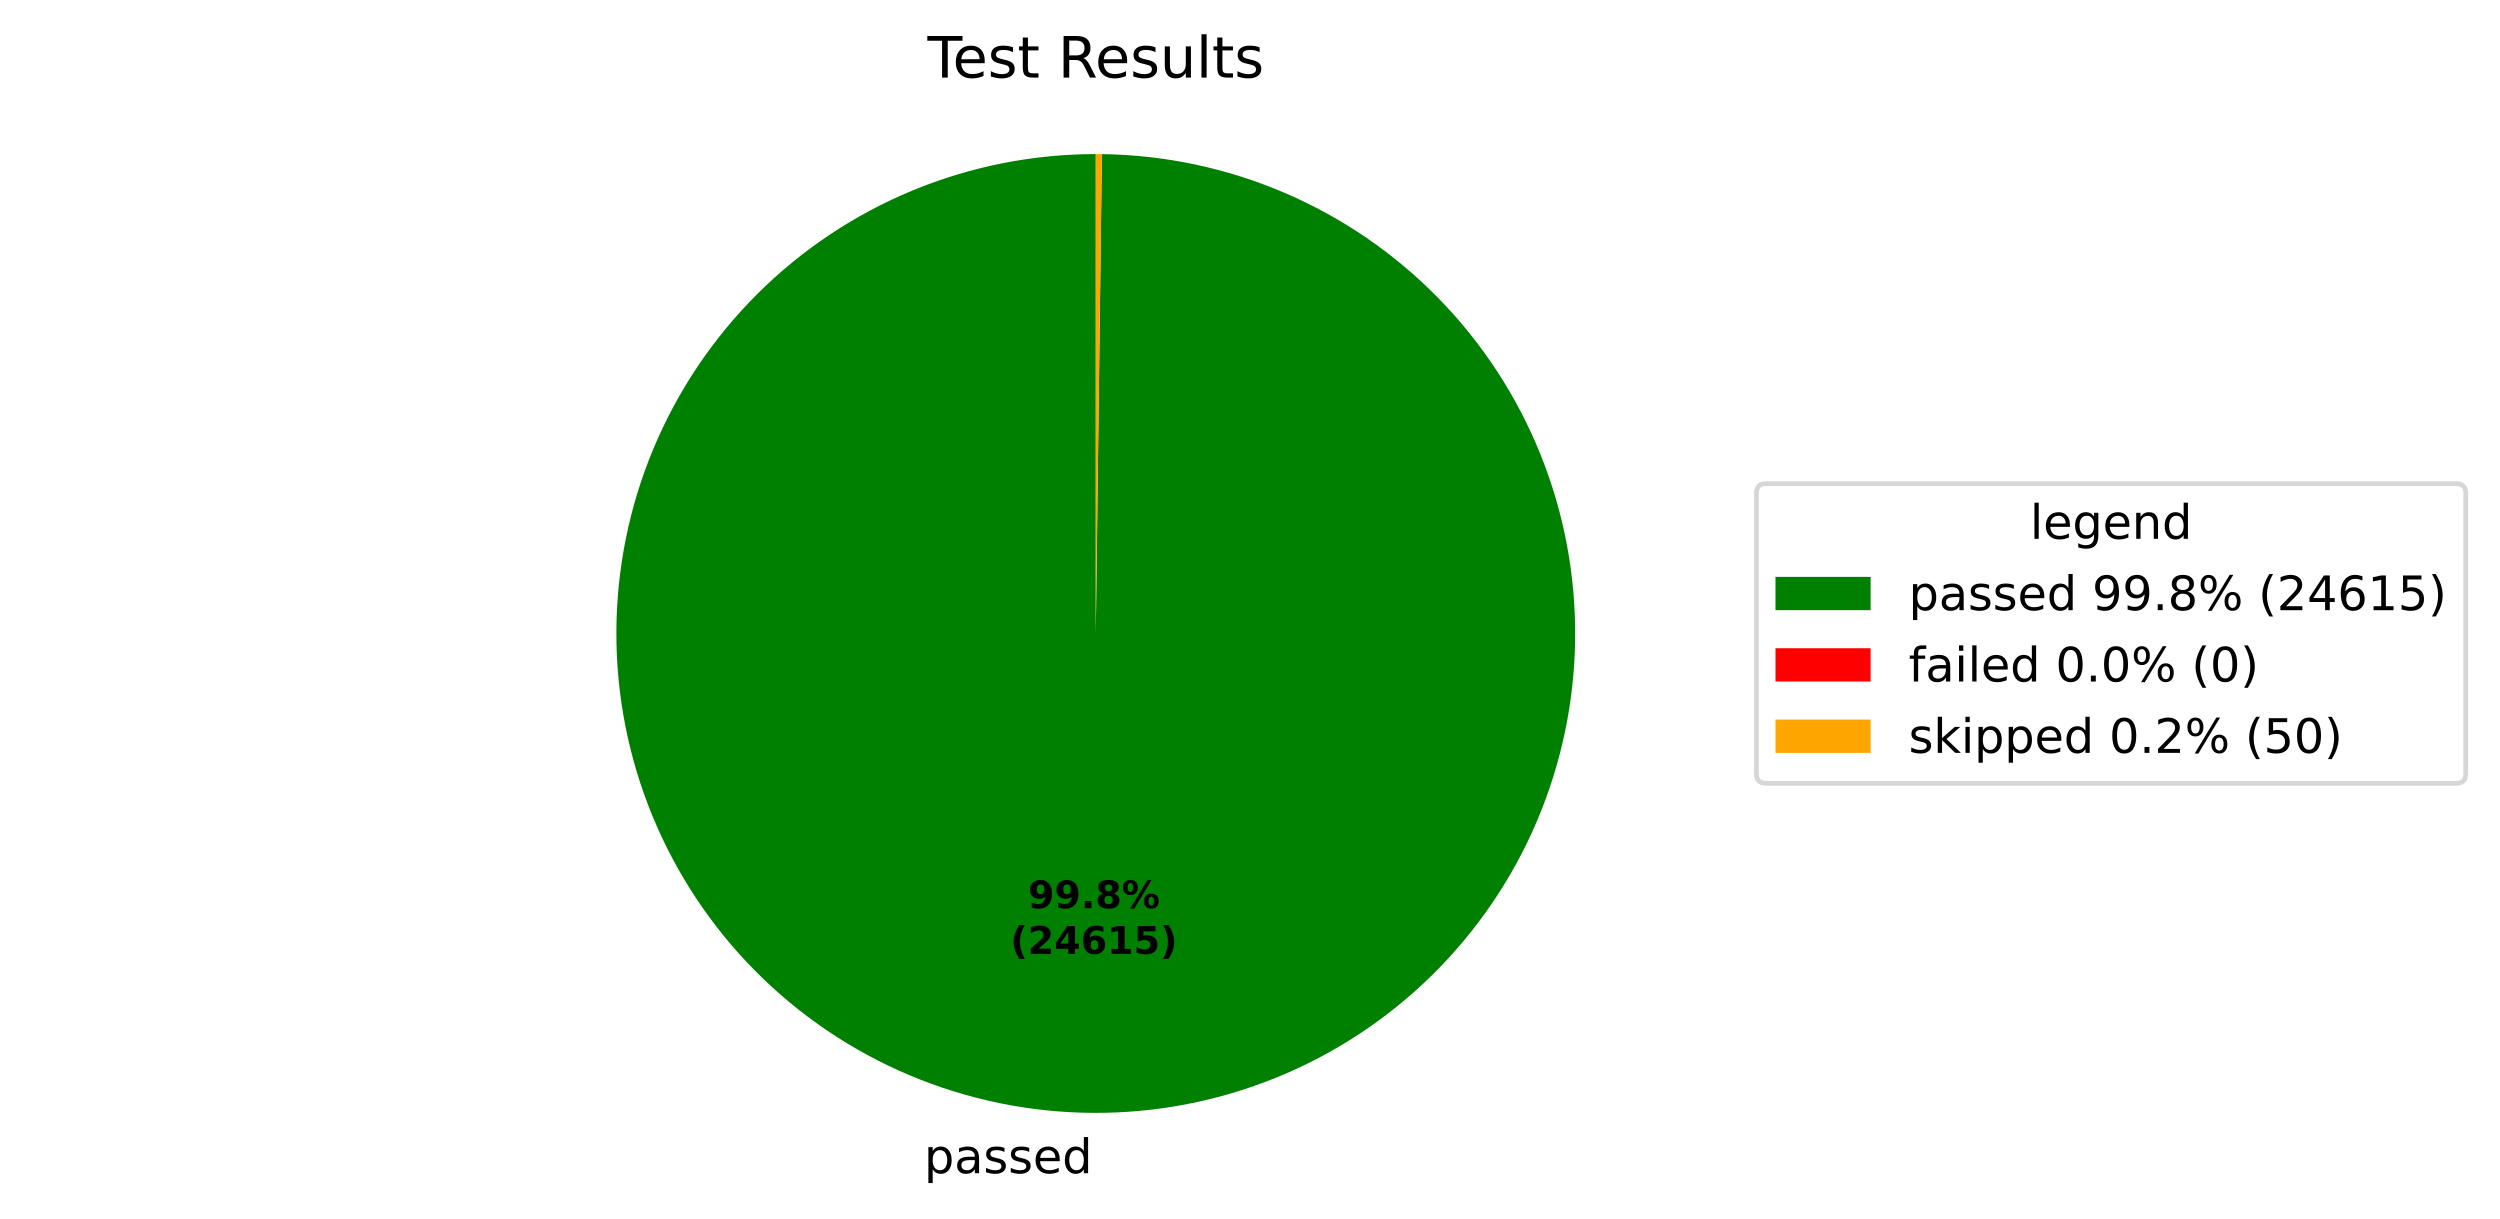
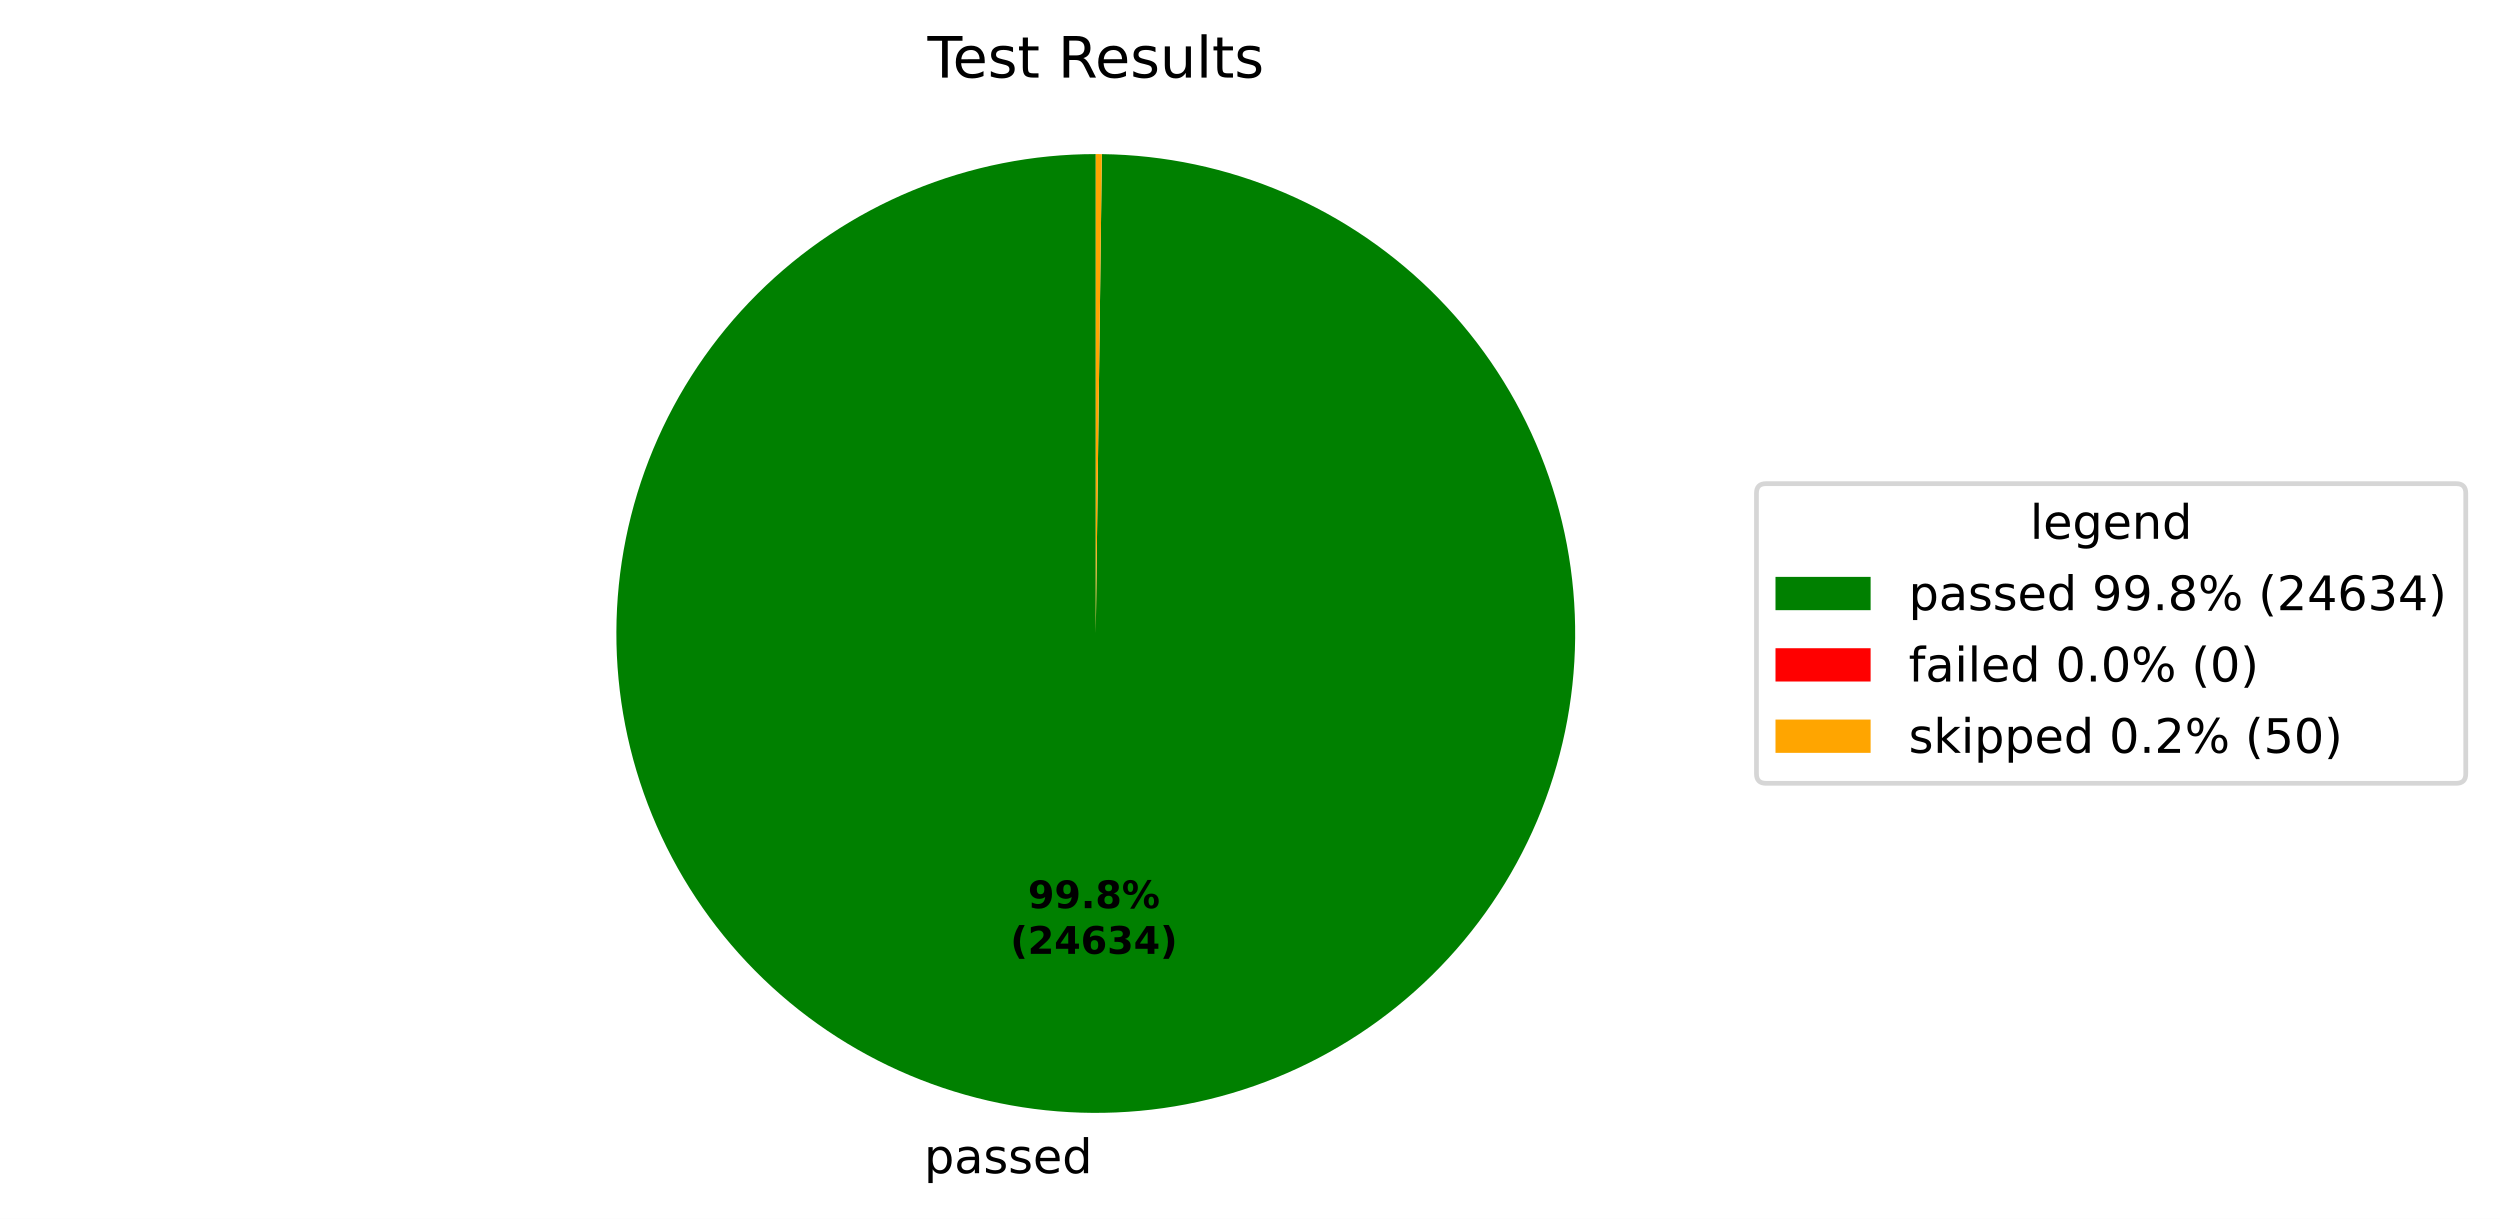
<svg xmlns="http://www.w3.org/2000/svg" xmlns:xlink="http://www.w3.org/1999/xlink" width="525.656pt" height="256.276pt" viewBox="0 0 525.656 256.276" version="1.1">
  <defs>
    <style type="text/css">*{stroke-linejoin: round; stroke-linecap: butt}</style>
  </defs>
  <g id="figure_1">
    <g id="patch_1">
      <path d="M 0 256.276  L 525.656 256.276  L 525.656 0  L 0 0  z " style="fill: #ffffff" />
    </g>
    <g id="axes_1">
      <g id="patch_2">
-         <path d="M 230.4 32.398  C 217.19 32.398 204.108 34.995 191.9 40.04  C 179.691 45.086 168.593 52.482 159.237 61.808  C 149.882 71.134 142.45 82.209 137.365 94.401  C 132.281 106.594 129.643 119.667 129.601 132.877  C 129.558 146.087 132.114 159.177 137.12 171.402  C 142.127 183.626 149.488 194.748 158.784 204.133  C 168.08 213.519 179.131 220.986 191.307 226.109  C 203.483 231.232 216.548 233.912 229.758 233.996  C 242.968 234.08 256.066 231.567 268.306 226.599  C 280.547 221.632 291.692 214.306 301.107 205.04  C 310.522 195.773 318.024 184.746 323.186 172.587  C 328.348 160.427 331.069 147.37 331.195 134.161  C 331.322 120.952 328.85 107.845 323.921 95.589  C 318.993 83.333 311.702 72.165 302.466 62.721  C 293.23 53.276 282.227 45.739 270.084 40.538  C 257.941 35.338 244.893 32.575 231.684 32.406  L 230.4 133.198  z " style="fill: #008000" />
+         <path d="M 230.4 32.398  C 217.19 32.398 204.108 34.995 191.9 40.04  C 179.691 45.086 168.593 52.482 159.237 61.808  C 149.881 71.134 142.45 82.209 137.365 94.402  C 132.281 106.594 129.643 119.668 129.601 132.877  C 129.558 146.087 132.114 159.178 137.12 171.402  C 142.127 183.626 149.488 194.748 158.784 204.133  C 168.08 213.519 179.131 220.986 191.308 226.109  C 203.484 231.232 216.549 233.912 229.759 233.996  C 242.968 234.08 256.067 231.567 268.307 226.599  C 280.547 221.631 291.692 214.305 301.107 205.039  C 310.522 195.773 318.024 184.746 323.186 172.586  C 328.348 160.426 331.069 147.37 331.195 134.16  C 331.322 120.951 328.85 107.845 323.921 95.589  C 318.992 83.333 311.702 72.164 302.466 62.72  C 293.229 53.276 282.226 45.738 270.083 40.538  C 257.94 35.337 244.892 32.574 231.683 32.406  L 230.4 133.198  z " style="fill: #008000" />
      </g>
      <g id="patch_3">
-         <path d="M 231.684 32.406  C 231.684 32.406 231.684 32.406 231.684 32.406  L 230.4 133.198  z " style="fill: #ff0000" />
+         <path d="M 231.683 32.406  C 231.683 32.406 231.683 32.406 231.683 32.406  L 230.4 133.198  z " style="fill: #ff0000" />
      </g>
      <g id="patch_4">
-         <path d="M 231.684 32.406  C 231.47 32.404 231.256 32.402 231.042 32.4  C 230.828 32.399 230.614 32.398 230.4 32.398  L 230.4 133.198  z " style="fill: #ffa500" />
+         <path d="M 231.683 32.406  C 231.469 32.404 231.255 32.402 231.041 32.4  C 230.828 32.399 230.614 32.398 230.4 32.398  L 230.4 133.198  z " style="fill: #ffa500" />
      </g>
      <g id="matplotlib.axis_1" />
      <g id="matplotlib.axis_2" />
      <g id="text_1">
-         <g transform="translate(194.297 246.6739) scale(0.1 -0.1)">
+         <g transform="translate(194.2975 246.6739) scale(0.1 -0.1)">
          <defs>
            <path id="DejaVuSans-53" d="M 1159 525  L 1159 -1331  L 581 -1331  L 581 3500  L 1159 3500  L 1159 2969  Q 1341 3281 1617 3432  Q 1894 3584 2278 3584  Q 2916 3584 3314 3078  Q 3713 2572 3713 1747  Q 3713 922 3314 415  Q 2916 -91 2278 -91  Q 1894 -91 1617 61  Q 1341 213 1159 525  z M 3116 1747  Q 3116 2381 2855 2742  Q 2594 3103 2138 3103  Q 1681 3103 1420 2742  Q 1159 2381 1159 1747  Q 1159 1113 1420 752  Q 1681 391 2138 391  Q 2594 391 2855 752  Q 3116 1113 3116 1747  z " transform="scale(0.015625)" />
            <path id="DejaVuSans-44" d="M 2194 1759  Q 1497 1759 1228 1600  Q 959 1441 959 1056  Q 959 750 1161 570  Q 1363 391 1709 391  Q 2188 391 2477 730  Q 2766 1069 2766 1631  L 2766 1759  L 2194 1759  z M 3341 1997  L 3341 0  L 2766 0  L 2766 531  Q 2569 213 2275 61  Q 1981 -91 1556 -91  Q 1019 -91 701 211  Q 384 513 384 1019  Q 384 1609 779 1909  Q 1175 2209 1959 2209  L 2766 2209  L 2766 2266  Q 2766 2663 2505 2880  Q 2244 3097 1772 3097  Q 1472 3097 1187 3025  Q 903 2953 641 2809  L 641 3341  Q 956 3463 1253 3523  Q 1550 3584 1831 3584  Q 2591 3584 2966 3190  Q 3341 2797 3341 1997  z " transform="scale(0.015625)" />
            <path id="DejaVuSans-56" d="M 2834 3397  L 2834 2853  Q 2591 2978 2328 3040  Q 2066 3103 1784 3103  Q 1356 3103 1142 2972  Q 928 2841 928 2578  Q 928 2378 1081 2264  Q 1234 2150 1697 2047  L 1894 2003  Q 2506 1872 2764 1633  Q 3022 1394 3022 966  Q 3022 478 2636 193  Q 2250 -91 1575 -91  Q 1294 -91 989 -36  Q 684 19 347 128  L 347 722  Q 666 556 975 473  Q 1284 391 1588 391  Q 1994 391 2212 530  Q 2431 669 2431 922  Q 2431 1156 2273 1281  Q 2116 1406 1581 1522  L 1381 1569  Q 847 1681 609 1914  Q 372 2147 372 2553  Q 372 3047 722 3315  Q 1072 3584 1716 3584  Q 2034 3584 2315 3537  Q 2597 3491 2834 3397  z " transform="scale(0.015625)" />
            <path id="DejaVuSans-48" d="M 3597 1894  L 3597 1613  L 953 1613  Q 991 1019 1311 708  Q 1631 397 2203 397  Q 2534 397 2845 478  Q 3156 559 3463 722  L 3463 178  Q 3153 47 2828 -22  Q 2503 -91 2169 -91  Q 1331 -91 842 396  Q 353 884 353 1716  Q 353 2575 817 3079  Q 1281 3584 2069 3584  Q 2775 3584 3186 3129  Q 3597 2675 3597 1894  z M 3022 2063  Q 3016 2534 2758 2815  Q 2500 3097 2075 3097  Q 1594 3097 1305 2825  Q 1016 2553 972 2059  L 3022 2063  z " transform="scale(0.015625)" />
            <path id="DejaVuSans-47" d="M 2906 2969  L 2906 4863  L 3481 4863  L 3481 0  L 2906 0  L 2906 525  Q 2725 213 2448 61  Q 2172 -91 1784 -91  Q 1150 -91 751 415  Q 353 922 353 1747  Q 353 2572 751 3078  Q 1150 3584 1784 3584  Q 2172 3584 2448 3432  Q 2725 3281 2906 2969  z M 947 1747  Q 947 1113 1208 752  Q 1469 391 1925 391  Q 2381 391 2643 752  Q 2906 1113 2906 1747  Q 2906 2381 2643 2742  Q 2381 3103 1925 3103  Q 1469 3103 1208 2742  Q 947 2381 947 1747  z " transform="scale(0.015625)" />
          </defs>
          <use xlink:href="#DejaVuSans-53" />
          <use xlink:href="#DejaVuSans-44" transform="translate(63.48438 0)" />
          <use xlink:href="#DejaVuSans-56" transform="translate(124.7656 0)" />
          <use xlink:href="#DejaVuSans-56" transform="translate(176.8594 0)" />
          <use xlink:href="#DejaVuSans-48" transform="translate(228.9531 0)" />
          <use xlink:href="#DejaVuSans-47" transform="translate(290.4844 0)" />
        </g>
      </g>
      <g id="text_2">
-         <g transform="translate(216.138 190.9542) scale(0.08 -0.08)">
+         <g transform="translate(216.1383 190.9542) scale(0.08 -0.08)">
          <defs>
            <path id="DejaVuSans-Bold-1c" d="M 641 103  L 641 966  Q 928 831 1190 764  Q 1453 697 1709 697  Q 2247 697 2547 995  Q 2847 1294 2900 1881  Q 2688 1725 2447 1647  Q 2206 1569 1925 1569  Q 1209 1569 770 1986  Q 331 2403 331 3084  Q 331 3838 820 4291  Q 1309 4744 2131 4744  Q 3044 4744 3544 4128  Q 4044 3513 4044 2388  Q 4044 1231 3459 570  Q 2875 -91 1856 -91  Q 1528 -91 1228 -42  Q 928 6 641 103  z M 2125 2350  Q 2441 2350 2600 2554  Q 2759 2759 2759 3169  Q 2759 3575 2600 3781  Q 2441 3988 2125 3988  Q 1809 3988 1650 3781  Q 1491 3575 1491 3169  Q 1491 2759 1650 2554  Q 1809 2350 2125 2350  z " transform="scale(0.015625)" />
            <path id="DejaVuSans-Bold-11" d="M 653 1209  L 1778 1209  L 1778 0  L 653 0  L 653 1209  z " transform="scale(0.015625)" />
            <path id="DejaVuSans-Bold-1b" d="M 2228 2088  Q 1891 2088 1709 1903  Q 1528 1719 1528 1375  Q 1528 1031 1709 848  Q 1891 666 2228 666  Q 2563 666 2741 848  Q 2919 1031 2919 1375  Q 2919 1722 2741 1905  Q 2563 2088 2228 2088  z M 1350 2484  Q 925 2613 709 2878  Q 494 3144 494 3541  Q 494 4131 934 4440  Q 1375 4750 2228 4750  Q 3075 4750 3515 4442  Q 3956 4134 3956 3541  Q 3956 3144 3739 2878  Q 3522 2613 3097 2484  Q 3572 2353 3814 2058  Q 4056 1763 4056 1313  Q 4056 619 3595 264  Q 3134 -91 2228 -91  Q 1319 -91 855 264  Q 391 619 391 1313  Q 391 1763 633 2058  Q 875 2353 1350 2484  z M 1631 3419  Q 1631 3141 1786 2991  Q 1941 2841 2228 2841  Q 2509 2841 2662 2991  Q 2816 3141 2816 3419  Q 2816 3697 2662 3845  Q 2509 3994 2228 3994  Q 1941 3994 1786 3844  Q 1631 3694 1631 3419  z " transform="scale(0.015625)" />
            <path id="DejaVuSans-Bold-8" d="M 4959 1925  Q 4738 1925 4616 1733  Q 4494 1541 4494 1184  Q 4494 825 4614 633  Q 4734 441 4959 441  Q 5184 441 5303 633  Q 5422 825 5422 1184  Q 5422 1541 5301 1733  Q 5181 1925 4959 1925  z M 4959 2450  Q 5541 2450 5875 2112  Q 6209 1775 6209 1184  Q 6209 594 5875 251  Q 5541 -91 4959 -91  Q 4378 -91 4042 251  Q 3706 594 3706 1184  Q 3706 1772 4042 2111  Q 4378 2450 4959 2450  z M 2094 -91  L 1403 -91  L 4319 4750  L 5013 4750  L 2094 -91  z M 1453 4750  Q 2034 4750 2367 4411  Q 2700 4072 2700 3481  Q 2700 2891 2367 2550  Q 2034 2209 1453 2209  Q 872 2209 539 2550  Q 206 2891 206 3481  Q 206 4072 539 4411  Q 872 4750 1453 4750  z M 1453 4225  Q 1228 4225 1106 4031  Q 984 3838 984 3481  Q 984 3122 1106 2926  Q 1228 2731 1453 2731  Q 1678 2731 1798 2926  Q 1919 3122 1919 3481  Q 1919 3838 1797 4031  Q 1675 4225 1453 4225  z " transform="scale(0.015625)" />
          </defs>
          <use xlink:href="#DejaVuSans-Bold-1c" />
          <use xlink:href="#DejaVuSans-Bold-1c" transform="translate(69.57812 0)" />
          <use xlink:href="#DejaVuSans-Bold-11" transform="translate(139.1562 0)" />
          <use xlink:href="#DejaVuSans-Bold-1b" transform="translate(177.1406 0)" />
          <use xlink:href="#DejaVuSans-Bold-8" transform="translate(246.7188 0)" />
        </g>
-         <g transform="translate(212.443 200.5558) scale(0.08 -0.08)">
+         <g transform="translate(212.4433 200.5558) scale(0.08 -0.08)">
          <defs>
            <path id="DejaVuSans-Bold-b" d="M 2413 -844  L 1484 -844  Q 1006 -72 778 623  Q 550 1319 550 2003  Q 550 2688 779 3389  Q 1009 4091 1484 4856  L 2413 4856  Q 2013 4116 1813 3408  Q 1613 2700 1613 2009  Q 1613 1319 1811 609  Q 2009 -100 2413 -844  z " transform="scale(0.015625)" />
            <path id="DejaVuSans-Bold-15" d="M 1844 884  L 3897 884  L 3897 0  L 506 0  L 506 884  L 2209 2388  Q 2438 2594 2547 2791  Q 2656 2988 2656 3200  Q 2656 3528 2436 3728  Q 2216 3928 1850 3928  Q 1569 3928 1234 3808  Q 900 3688 519 3450  L 519 4475  Q 925 4609 1322 4679  Q 1719 4750 2100 4750  Q 2938 4750 3402 4381  Q 3866 4013 3866 3353  Q 3866 2972 3669 2642  Q 3472 2313 2841 1759  L 1844 884  z " transform="scale(0.015625)" />
            <path id="DejaVuSans-Bold-17" d="M 2356 3675  L 1038 1722  L 2356 1722  L 2356 3675  z M 2156 4666  L 3494 4666  L 3494 1722  L 4159 1722  L 4159 850  L 3494 850  L 3494 0  L 2356 0  L 2356 850  L 288 850  L 288 1881  L 2156 4666  z " transform="scale(0.015625)" />
            <path id="DejaVuSans-Bold-19" d="M 2316 2303  Q 2000 2303 1842 2098  Q 1684 1894 1684 1484  Q 1684 1075 1842 870  Q 2000 666 2316 666  Q 2634 666 2792 870  Q 2950 1075 2950 1484  Q 2950 1894 2792 2098  Q 2634 2303 2316 2303  z M 3803 4544  L 3803 3681  Q 3506 3822 3243 3889  Q 2981 3956 2731 3956  Q 2194 3956 1894 3657  Q 1594 3359 1544 2772  Q 1750 2925 1990 3001  Q 2231 3078 2516 3078  Q 3231 3078 3670 2659  Q 4109 2241 4109 1563  Q 4109 813 3618 361  Q 3128 -91 2303 -91  Q 1394 -91 895 523  Q 397 1138 397 2266  Q 397 3422 980 4083  Q 1563 4744 2578 4744  Q 2900 4744 3203 4694  Q 3506 4644 3803 4544  z " transform="scale(0.015625)" />
-             <path id="DejaVuSans-Bold-14" d="M 750 831  L 1813 831  L 1813 3847  L 722 3622  L 722 4441  L 1806 4666  L 2950 4666  L 2950 831  L 4013 831  L 4013 0  L 750 0  L 750 831  z " transform="scale(0.015625)" />
-             <path id="DejaVuSans-Bold-18" d="M 678 4666  L 3669 4666  L 3669 3781  L 1638 3781  L 1638 3059  Q 1775 3097 1914 3117  Q 2053 3138 2203 3138  Q 3056 3138 3531 2711  Q 4006 2284 4006 1522  Q 4006 766 3489 337  Q 2972 -91 2053 -91  Q 1656 -91 1267 -14  Q 878 63 494 219  L 494 1166  Q 875 947 1217 837  Q 1559 728 1863 728  Q 2300 728 2551 942  Q 2803 1156 2803 1522  Q 2803 1891 2551 2103  Q 2300 2316 1863 2316  Q 1603 2316 1309 2248  Q 1016 2181 678 2041  L 678 4666  z " transform="scale(0.015625)" />
+             <path id="DejaVuSans-Bold-16" d="M 2981 2516  Q 3453 2394 3698 2092  Q 3944 1791 3944 1325  Q 3944 631 3412 270  Q 2881 -91 1863 -91  Q 1503 -91 1142 -33  Q 781 25 428 141  L 428 1069  Q 766 900 1098 814  Q 1431 728 1753 728  Q 2231 728 2486 893  Q 2741 1059 2741 1369  Q 2741 1688 2480 1852  Q 2219 2016 1709 2016  L 1228 2016  L 1228 2791  L 1734 2791  Q 2188 2791 2409 2933  Q 2631 3075 2631 3366  Q 2631 3634 2415 3781  Q 2200 3928 1806 3928  Q 1516 3928 1219 3862  Q 922 3797 628 3669  L 628 4550  Q 984 4650 1334 4700  Q 1684 4750 2022 4750  Q 2931 4750 3382 4451  Q 3834 4153 3834 3553  Q 3834 3144 3618 2883  Q 3403 2622 2981 2516  z " transform="scale(0.015625)" />
            <path id="DejaVuSans-Bold-c" d="M 513 -844  Q 913 -100 1113 609  Q 1313 1319 1313 2009  Q 1313 2700 1113 3408  Q 913 4116 513 4856  L 1441 4856  Q 1916 4091 2145 3389  Q 2375 2688 2375 2003  Q 2375 1319 2147 623  Q 1919 -72 1441 -844  L 513 -844  z " transform="scale(0.015625)" />
          </defs>
          <use xlink:href="#DejaVuSans-Bold-b" />
          <use xlink:href="#DejaVuSans-Bold-15" transform="translate(45.70312 0)" />
          <use xlink:href="#DejaVuSans-Bold-17" transform="translate(115.2812 0)" />
          <use xlink:href="#DejaVuSans-Bold-19" transform="translate(184.8594 0)" />
-           <use xlink:href="#DejaVuSans-Bold-14" transform="translate(254.4375 0)" />
-           <use xlink:href="#DejaVuSans-Bold-18" transform="translate(324.0156 0)" />
+           <use xlink:href="#DejaVuSans-Bold-16" transform="translate(254.4375 0)" />
+           <use xlink:href="#DejaVuSans-Bold-17" transform="translate(324.0156 0)" />
          <use xlink:href="#DejaVuSans-Bold-c" transform="translate(393.5938 0)" />
        </g>
      </g>
      <g id="text_3">
        <g transform="translate(195.0131 16.31812) scale(0.12 -0.12)">
          <defs>
            <path id="DejaVuSans-37" d="M -19 4666  L 3928 4666  L 3928 4134  L 2272 4134  L 2272 0  L 1638 0  L 1638 4134  L -19 4134  L -19 4666  z " transform="scale(0.015625)" />
            <path id="DejaVuSans-57" d="M 1172 4494  L 1172 3500  L 2356 3500  L 2356 3053  L 1172 3053  L 1172 1153  Q 1172 725 1289 603  Q 1406 481 1766 481  L 2356 481  L 2356 0  L 1766 0  Q 1100 0 847 248  Q 594 497 594 1153  L 594 3053  L 172 3053  L 172 3500  L 594 3500  L 594 4494  L 1172 4494  z " transform="scale(0.015625)" />
            <path id="DejaVuSans-3" transform="scale(0.015625)" />
            <path id="DejaVuSans-35" d="M 2841 2188  Q 3044 2119 3236 1894  Q 3428 1669 3622 1275  L 4263 0  L 3584 0  L 2988 1197  Q 2756 1666 2539 1819  Q 2322 1972 1947 1972  L 1259 1972  L 1259 0  L 628 0  L 628 4666  L 2053 4666  Q 2853 4666 3247 4331  Q 3641 3997 3641 3322  Q 3641 2881 3436 2590  Q 3231 2300 2841 2188  z M 1259 4147  L 1259 2491  L 2053 2491  Q 2509 2491 2742 2702  Q 2975 2913 2975 3322  Q 2975 3731 2742 3939  Q 2509 4147 2053 4147  L 1259 4147  z " transform="scale(0.015625)" />
            <path id="DejaVuSans-58" d="M 544 1381  L 544 3500  L 1119 3500  L 1119 1403  Q 1119 906 1312 657  Q 1506 409 1894 409  Q 2359 409 2629 706  Q 2900 1003 2900 1516  L 2900 3500  L 3475 3500  L 3475 0  L 2900 0  L 2900 538  Q 2691 219 2414 64  Q 2138 -91 1772 -91  Q 1169 -91 856 284  Q 544 659 544 1381  z M 1991 3584  L 1991 3584  z " transform="scale(0.015625)" />
            <path id="DejaVuSans-4f" d="M 603 4863  L 1178 4863  L 1178 0  L 603 0  L 603 4863  z " transform="scale(0.015625)" />
          </defs>
          <use xlink:href="#DejaVuSans-37" />
          <use xlink:href="#DejaVuSans-48" transform="translate(44.09375 0)" />
          <use xlink:href="#DejaVuSans-56" transform="translate(105.625 0)" />
          <use xlink:href="#DejaVuSans-57" transform="translate(157.7188 0)" />
          <use xlink:href="#DejaVuSans-3" transform="translate(196.9219 0)" />
          <use xlink:href="#DejaVuSans-35" transform="translate(228.7031 0)" />
          <use xlink:href="#DejaVuSans-48" transform="translate(293.7031 0)" />
          <use xlink:href="#DejaVuSans-56" transform="translate(355.2344 0)" />
          <use xlink:href="#DejaVuSans-58" transform="translate(407.3281 0)" />
          <use xlink:href="#DejaVuSans-4f" transform="translate(470.7031 0)" />
          <use xlink:href="#DejaVuSans-57" transform="translate(498.4844 0)" />
          <use xlink:href="#DejaVuSans-56" transform="translate(537.6875 0)" />
        </g>
      </g>
      <g id="legend_1">
        <g id="patch_5">
          <path d="M 371.32 164.7  L 516.456 164.7  Q 518.456 164.7 518.456 162.7  L 518.456 103.697  Q 518.456 101.697 516.456 101.697  L 371.32 101.697  Q 369.32 101.697 369.32 103.697  L 369.32 162.7  Q 369.32 164.7 371.32 164.7  z " style="fill: #ffffff; opacity: 0.8; stroke: #cccccc; stroke-linejoin: miter" />
        </g>
        <g id="text_4">
          <g transform="translate(426.8286 113.295) scale(0.1 -0.1)">
            <defs>
              <path id="DejaVuSans-4a" d="M 2906 1791  Q 2906 2416 2648 2759  Q 2391 3103 1925 3103  Q 1463 3103 1205 2759  Q 947 2416 947 1791  Q 947 1169 1205 825  Q 1463 481 1925 481  Q 2391 481 2648 825  Q 2906 1169 2906 1791  z M 3481 434  Q 3481 -459 3084 -895  Q 2688 -1331 1869 -1331  Q 1566 -1331 1297 -1286  Q 1028 -1241 775 -1147  L 775 -588  Q 1028 -725 1275 -790  Q 1522 -856 1778 -856  Q 2344 -856 2625 -561  Q 2906 -266 2906 331  L 2906 616  Q 2728 306 2450 153  Q 2172 0 1784 0  Q 1141 0 747 490  Q 353 981 353 1791  Q 353 2603 747 3093  Q 1141 3584 1784 3584  Q 2172 3584 2450 3431  Q 2728 3278 2906 2969  L 2906 3500  L 3481 3500  L 3481 434  z " transform="scale(0.015625)" />
              <path id="DejaVuSans-51" d="M 3513 2113  L 3513 0  L 2938 0  L 2938 2094  Q 2938 2591 2744 2837  Q 2550 3084 2163 3084  Q 1697 3084 1428 2787  Q 1159 2491 1159 1978  L 1159 0  L 581 0  L 581 3500  L 1159 3500  L 1159 2956  Q 1366 3272 1645 3428  Q 1925 3584 2291 3584  Q 2894 3584 3203 3211  Q 3513 2838 3513 2113  z " transform="scale(0.015625)" />
            </defs>
            <use xlink:href="#DejaVuSans-4f" />
            <use xlink:href="#DejaVuSans-48" transform="translate(27.78125 0)" />
            <use xlink:href="#DejaVuSans-4a" transform="translate(89.3125 0)" />
            <use xlink:href="#DejaVuSans-48" transform="translate(152.7969 0)" />
            <use xlink:href="#DejaVuSans-51" transform="translate(214.3281 0)" />
            <use xlink:href="#DejaVuSans-47" transform="translate(277.7031 0)" />
          </g>
        </g>
        <g id="patch_6">
          <path d="M 373.32 128.296  L 393.32 128.296  L 393.32 121.296  L 373.32 121.296  z " style="fill: #008000" />
        </g>
        <g id="text_5">
          <g transform="translate(401.32 128.2958) scale(0.1 -0.1)">
            <defs>
              <path id="DejaVuSans-1c" d="M 703 97  L 703 672  Q 941 559 1184 500  Q 1428 441 1663 441  Q 2288 441 2617 861  Q 2947 1281 2994 2138  Q 2813 1869 2534 1725  Q 2256 1581 1919 1581  Q 1219 1581 811 2004  Q 403 2428 403 3163  Q 403 3881 828 4315  Q 1253 4750 1959 4750  Q 2769 4750 3195 4129  Q 3622 3509 3622 2328  Q 3622 1225 3098 567  Q 2575 -91 1691 -91  Q 1453 -91 1209 -44  Q 966 3 703 97  z M 1959 2075  Q 2384 2075 2632 2365  Q 2881 2656 2881 3163  Q 2881 3666 2632 3958  Q 2384 4250 1959 4250  Q 1534 4250 1286 3958  Q 1038 3666 1038 3163  Q 1038 2656 1286 2365  Q 1534 2075 1959 2075  z " transform="scale(0.015625)" />
              <path id="DejaVuSans-11" d="M 684 794  L 1344 794  L 1344 0  L 684 0  L 684 794  z " transform="scale(0.015625)" />
              <path id="DejaVuSans-1b" d="M 2034 2216  Q 1584 2216 1326 1975  Q 1069 1734 1069 1313  Q 1069 891 1326 650  Q 1584 409 2034 409  Q 2484 409 2743 651  Q 3003 894 3003 1313  Q 3003 1734 2745 1975  Q 2488 2216 2034 2216  z M 1403 2484  Q 997 2584 770 2862  Q 544 3141 544 3541  Q 544 4100 942 4425  Q 1341 4750 2034 4750  Q 2731 4750 3128 4425  Q 3525 4100 3525 3541  Q 3525 3141 3298 2862  Q 3072 2584 2669 2484  Q 3125 2378 3379 2068  Q 3634 1759 3634 1313  Q 3634 634 3220 271  Q 2806 -91 2034 -91  Q 1263 -91 848 271  Q 434 634 434 1313  Q 434 1759 690 2068  Q 947 2378 1403 2484  z M 1172 3481  Q 1172 3119 1398 2916  Q 1625 2713 2034 2713  Q 2441 2713 2670 2916  Q 2900 3119 2900 3481  Q 2900 3844 2670 4047  Q 2441 4250 2034 4250  Q 1625 4250 1398 4047  Q 1172 3844 1172 3481  z " transform="scale(0.015625)" />
              <path id="DejaVuSans-8" d="M 4653 2053  Q 4381 2053 4226 1822  Q 4072 1591 4072 1178  Q 4072 772 4226 539  Q 4381 306 4653 306  Q 4919 306 5073 539  Q 5228 772 5228 1178  Q 5228 1588 5073 1820  Q 4919 2053 4653 2053  z M 4653 2450  Q 5147 2450 5437 2106  Q 5728 1763 5728 1178  Q 5728 594 5436 251  Q 5144 -91 4653 -91  Q 4153 -91 3862 251  Q 3572 594 3572 1178  Q 3572 1766 3864 2108  Q 4156 2450 4653 2450  z M 1428 4353  Q 1159 4353 1004 4120  Q 850 3888 850 3481  Q 850 3069 1003 2837  Q 1156 2606 1428 2606  Q 1700 2606 1854 2837  Q 2009 3069 2009 3481  Q 2009 3884 1853 4118  Q 1697 4353 1428 4353  z M 4250 4750  L 4750 4750  L 1831 -91  L 1331 -91  L 4250 4750  z M 1428 4750  Q 1922 4750 2215 4408  Q 2509 4066 2509 3481  Q 2509 2891 2217 2550  Q 1925 2209 1428 2209  Q 931 2209 642 2551  Q 353 2894 353 3481  Q 353 4063 643 4406  Q 934 4750 1428 4750  z " transform="scale(0.015625)" />
              <path id="DejaVuSans-b" d="M 1984 4856  Q 1566 4138 1362 3434  Q 1159 2731 1159 2009  Q 1159 1288 1364 580  Q 1569 -128 1984 -844  L 1484 -844  Q 1016 -109 783 600  Q 550 1309 550 2009  Q 550 2706 781 3412  Q 1013 4119 1484 4856  L 1984 4856  z " transform="scale(0.015625)" />
              <path id="DejaVuSans-15" d="M 1228 531  L 3431 531  L 3431 0  L 469 0  L 469 531  Q 828 903 1448 1529  Q 2069 2156 2228 2338  Q 2531 2678 2651 2914  Q 2772 3150 2772 3378  Q 2772 3750 2511 3984  Q 2250 4219 1831 4219  Q 1534 4219 1204 4116  Q 875 4013 500 3803  L 500 4441  Q 881 4594 1212 4672  Q 1544 4750 1819 4750  Q 2544 4750 2975 4387  Q 3406 4025 3406 3419  Q 3406 3131 3298 2873  Q 3191 2616 2906 2266  Q 2828 2175 2409 1742  Q 1991 1309 1228 531  z " transform="scale(0.015625)" />
              <path id="DejaVuSans-17" d="M 2419 4116  L 825 1625  L 2419 1625  L 2419 4116  z M 2253 4666  L 3047 4666  L 3047 1625  L 3713 1625  L 3713 1100  L 3047 1100  L 3047 0  L 2419 0  L 2419 1100  L 313 1100  L 313 1709  L 2253 4666  z " transform="scale(0.015625)" />
              <path id="DejaVuSans-19" d="M 2113 2584  Q 1688 2584 1439 2293  Q 1191 2003 1191 1497  Q 1191 994 1439 701  Q 1688 409 2113 409  Q 2538 409 2786 701  Q 3034 994 3034 1497  Q 3034 2003 2786 2293  Q 2538 2584 2113 2584  z M 3366 4563  L 3366 3988  Q 3128 4100 2886 4159  Q 2644 4219 2406 4219  Q 1781 4219 1451 3797  Q 1122 3375 1075 2522  Q 1259 2794 1537 2939  Q 1816 3084 2150 3084  Q 2853 3084 3261 2657  Q 3669 2231 3669 1497  Q 3669 778 3244 343  Q 2819 -91 2113 -91  Q 1303 -91 875 529  Q 447 1150 447 2328  Q 447 3434 972 4092  Q 1497 4750 2381 4750  Q 2619 4750 2861 4703  Q 3103 4656 3366 4563  z " transform="scale(0.015625)" />
-               <path id="DejaVuSans-14" d="M 794 531  L 1825 531  L 1825 4091  L 703 3866  L 703 4441  L 1819 4666  L 2450 4666  L 2450 531  L 3481 531  L 3481 0  L 794 0  L 794 531  z " transform="scale(0.015625)" />
-               <path id="DejaVuSans-18" d="M 691 4666  L 3169 4666  L 3169 4134  L 1269 4134  L 1269 2991  Q 1406 3038 1543 3061  Q 1681 3084 1819 3084  Q 2600 3084 3056 2656  Q 3513 2228 3513 1497  Q 3513 744 3044 326  Q 2575 -91 1722 -91  Q 1428 -91 1123 -41  Q 819 9 494 109  L 494 744  Q 775 591 1075 516  Q 1375 441 1709 441  Q 2250 441 2565 725  Q 2881 1009 2881 1497  Q 2881 1984 2565 2268  Q 2250 2553 1709 2553  Q 1456 2553 1204 2497  Q 953 2441 691 2322  L 691 4666  z " transform="scale(0.015625)" />
+               <path id="DejaVuSans-16" d="M 2597 2516  Q 3050 2419 3304 2112  Q 3559 1806 3559 1356  Q 3559 666 3084 287  Q 2609 -91 1734 -91  Q 1441 -91 1130 -33  Q 819 25 488 141  L 488 750  Q 750 597 1062 519  Q 1375 441 1716 441  Q 2309 441 2620 675  Q 2931 909 2931 1356  Q 2931 1769 2642 2001  Q 2353 2234 1838 2234  L 1294 2234  L 1294 2753  L 1863 2753  Q 2328 2753 2575 2939  Q 2822 3125 2822 3475  Q 2822 3834 2567 4026  Q 2313 4219 1838 4219  Q 1578 4219 1281 4162  Q 984 4106 628 3988  L 628 4550  Q 988 4650 1302 4700  Q 1616 4750 1894 4750  Q 2613 4750 3031 4423  Q 3450 4097 3450 3541  Q 3450 3153 3228 2886  Q 3006 2619 2597 2516  z " transform="scale(0.015625)" />
              <path id="DejaVuSans-c" d="M 513 4856  L 1013 4856  Q 1481 4119 1714 3412  Q 1947 2706 1947 2009  Q 1947 1309 1714 600  Q 1481 -109 1013 -844  L 513 -844  Q 928 -128 1133 580  Q 1338 1288 1338 2009  Q 1338 2731 1133 3434  Q 928 4138 513 4856  z " transform="scale(0.015625)" />
            </defs>
            <use xlink:href="#DejaVuSans-53" />
            <use xlink:href="#DejaVuSans-44" transform="translate(63.48438 0)" />
            <use xlink:href="#DejaVuSans-56" transform="translate(124.7656 0)" />
            <use xlink:href="#DejaVuSans-56" transform="translate(176.8594 0)" />
            <use xlink:href="#DejaVuSans-48" transform="translate(228.9531 0)" />
            <use xlink:href="#DejaVuSans-47" transform="translate(290.4844 0)" />
            <use xlink:href="#DejaVuSans-3" transform="translate(353.9688 0)" />
            <use xlink:href="#DejaVuSans-1c" transform="translate(385.75 0)" />
            <use xlink:href="#DejaVuSans-1c" transform="translate(449.375 0)" />
            <use xlink:href="#DejaVuSans-11" transform="translate(513 0)" />
            <use xlink:href="#DejaVuSans-1b" transform="translate(544.7812 0)" />
            <use xlink:href="#DejaVuSans-8" transform="translate(608.4062 0)" />
            <use xlink:href="#DejaVuSans-3" transform="translate(703.4219 0)" />
            <use xlink:href="#DejaVuSans-b" transform="translate(735.2031 0)" />
            <use xlink:href="#DejaVuSans-15" transform="translate(774.2188 0)" />
            <use xlink:href="#DejaVuSans-17" transform="translate(837.8438 0)" />
            <use xlink:href="#DejaVuSans-19" transform="translate(901.4688 0)" />
-             <use xlink:href="#DejaVuSans-14" transform="translate(965.0938 0)" />
-             <use xlink:href="#DejaVuSans-18" transform="translate(1028.719 0)" />
+             <use xlink:href="#DejaVuSans-16" transform="translate(965.0938 0)" />
+             <use xlink:href="#DejaVuSans-17" transform="translate(1028.719 0)" />
            <use xlink:href="#DejaVuSans-c" transform="translate(1092.344 0)" />
          </g>
        </g>
        <g id="patch_7">
          <path d="M 373.32 143.297  L 393.32 143.297  L 393.32 136.297  L 373.32 136.297  z " style="fill: #ff0000" />
        </g>
        <g id="text_6">
          <g transform="translate(401.32 143.2966) scale(0.1 -0.1)">
            <defs>
              <path id="DejaVuSans-49" d="M 2375 4863  L 2375 4384  L 1825 4384  Q 1516 4384 1395 4259  Q 1275 4134 1275 3809  L 1275 3500  L 2222 3500  L 2222 3053  L 1275 3053  L 1275 0  L 697 0  L 697 3053  L 147 3053  L 147 3500  L 697 3500  L 697 3744  Q 697 4328 969 4595  Q 1241 4863 1831 4863  L 2375 4863  z " transform="scale(0.015625)" />
              <path id="DejaVuSans-4c" d="M 603 3500  L 1178 3500  L 1178 0  L 603 0  L 603 3500  z M 603 4863  L 1178 4863  L 1178 4134  L 603 4134  L 603 4863  z " transform="scale(0.015625)" />
              <path id="DejaVuSans-13" d="M 2034 4250  Q 1547 4250 1301 3770  Q 1056 3291 1056 2328  Q 1056 1369 1301 889  Q 1547 409 2034 409  Q 2525 409 2770 889  Q 3016 1369 3016 2328  Q 3016 3291 2770 3770  Q 2525 4250 2034 4250  z M 2034 4750  Q 2819 4750 3233 4129  Q 3647 3509 3647 2328  Q 3647 1150 3233 529  Q 2819 -91 2034 -91  Q 1250 -91 836 529  Q 422 1150 422 2328  Q 422 3509 836 4129  Q 1250 4750 2034 4750  z " transform="scale(0.015625)" />
            </defs>
            <use xlink:href="#DejaVuSans-49" />
            <use xlink:href="#DejaVuSans-44" transform="translate(35.20312 0)" />
            <use xlink:href="#DejaVuSans-4c" transform="translate(96.48438 0)" />
            <use xlink:href="#DejaVuSans-4f" transform="translate(124.2656 0)" />
            <use xlink:href="#DejaVuSans-48" transform="translate(152.0469 0)" />
            <use xlink:href="#DejaVuSans-47" transform="translate(213.5781 0)" />
            <use xlink:href="#DejaVuSans-3" transform="translate(277.0625 0)" />
            <use xlink:href="#DejaVuSans-13" transform="translate(308.8438 0)" />
            <use xlink:href="#DejaVuSans-11" transform="translate(372.4688 0)" />
            <use xlink:href="#DejaVuSans-13" transform="translate(404.25 0)" />
            <use xlink:href="#DejaVuSans-8" transform="translate(467.875 0)" />
            <use xlink:href="#DejaVuSans-3" transform="translate(562.8906 0)" />
            <use xlink:href="#DejaVuSans-b" transform="translate(594.6719 0)" />
            <use xlink:href="#DejaVuSans-13" transform="translate(633.6875 0)" />
            <use xlink:href="#DejaVuSans-c" transform="translate(697.3125 0)" />
          </g>
        </g>
        <g id="patch_8">
          <path d="M 373.32 158.297  L 393.32 158.297  L 393.32 151.297  L 373.32 151.297  z " style="fill: #ffa500" />
        </g>
        <g id="text_7">
          <g transform="translate(401.32 158.2973) scale(0.1 -0.1)">
            <defs>
              <path id="DejaVuSans-4e" d="M 581 4863  L 1159 4863  L 1159 1991  L 2875 3500  L 3609 3500  L 1753 1863  L 3688 0  L 2938 0  L 1159 1709  L 1159 0  L 581 0  L 581 4863  z " transform="scale(0.015625)" />
+               <path id="DejaVuSans-18" d="M 691 4666  L 3169 4666  L 3169 4134  L 1269 4134  L 1269 2991  Q 1406 3038 1543 3061  Q 1681 3084 1819 3084  Q 2600 3084 3056 2656  Q 3513 2228 3513 1497  Q 3513 744 3044 326  Q 2575 -91 1722 -91  Q 1428 -91 1123 -41  Q 819 9 494 109  L 494 744  Q 775 591 1075 516  Q 1375 441 1709 441  Q 2250 441 2565 725  Q 2881 1009 2881 1497  Q 2881 1984 2565 2268  Q 2250 2553 1709 2553  Q 1456 2553 1204 2497  Q 953 2441 691 2322  L 691 4666  z " transform="scale(0.015625)" />
            </defs>
            <use xlink:href="#DejaVuSans-56" />
            <use xlink:href="#DejaVuSans-4e" transform="translate(52.09375 0)" />
            <use xlink:href="#DejaVuSans-4c" transform="translate(110 0)" />
            <use xlink:href="#DejaVuSans-53" transform="translate(137.7812 0)" />
            <use xlink:href="#DejaVuSans-53" transform="translate(201.2656 0)" />
            <use xlink:href="#DejaVuSans-48" transform="translate(264.75 0)" />
            <use xlink:href="#DejaVuSans-47" transform="translate(326.2812 0)" />
            <use xlink:href="#DejaVuSans-3" transform="translate(389.7656 0)" />
            <use xlink:href="#DejaVuSans-13" transform="translate(421.5469 0)" />
            <use xlink:href="#DejaVuSans-11" transform="translate(485.1719 0)" />
            <use xlink:href="#DejaVuSans-15" transform="translate(516.9531 0)" />
            <use xlink:href="#DejaVuSans-8" transform="translate(580.5781 0)" />
            <use xlink:href="#DejaVuSans-3" transform="translate(675.5938 0)" />
            <use xlink:href="#DejaVuSans-b" transform="translate(707.375 0)" />
            <use xlink:href="#DejaVuSans-18" transform="translate(746.3906 0)" />
            <use xlink:href="#DejaVuSans-13" transform="translate(810.0156 0)" />
            <use xlink:href="#DejaVuSans-c" transform="translate(873.6406 0)" />
          </g>
        </g>
      </g>
    </g>
  </g>
</svg>
